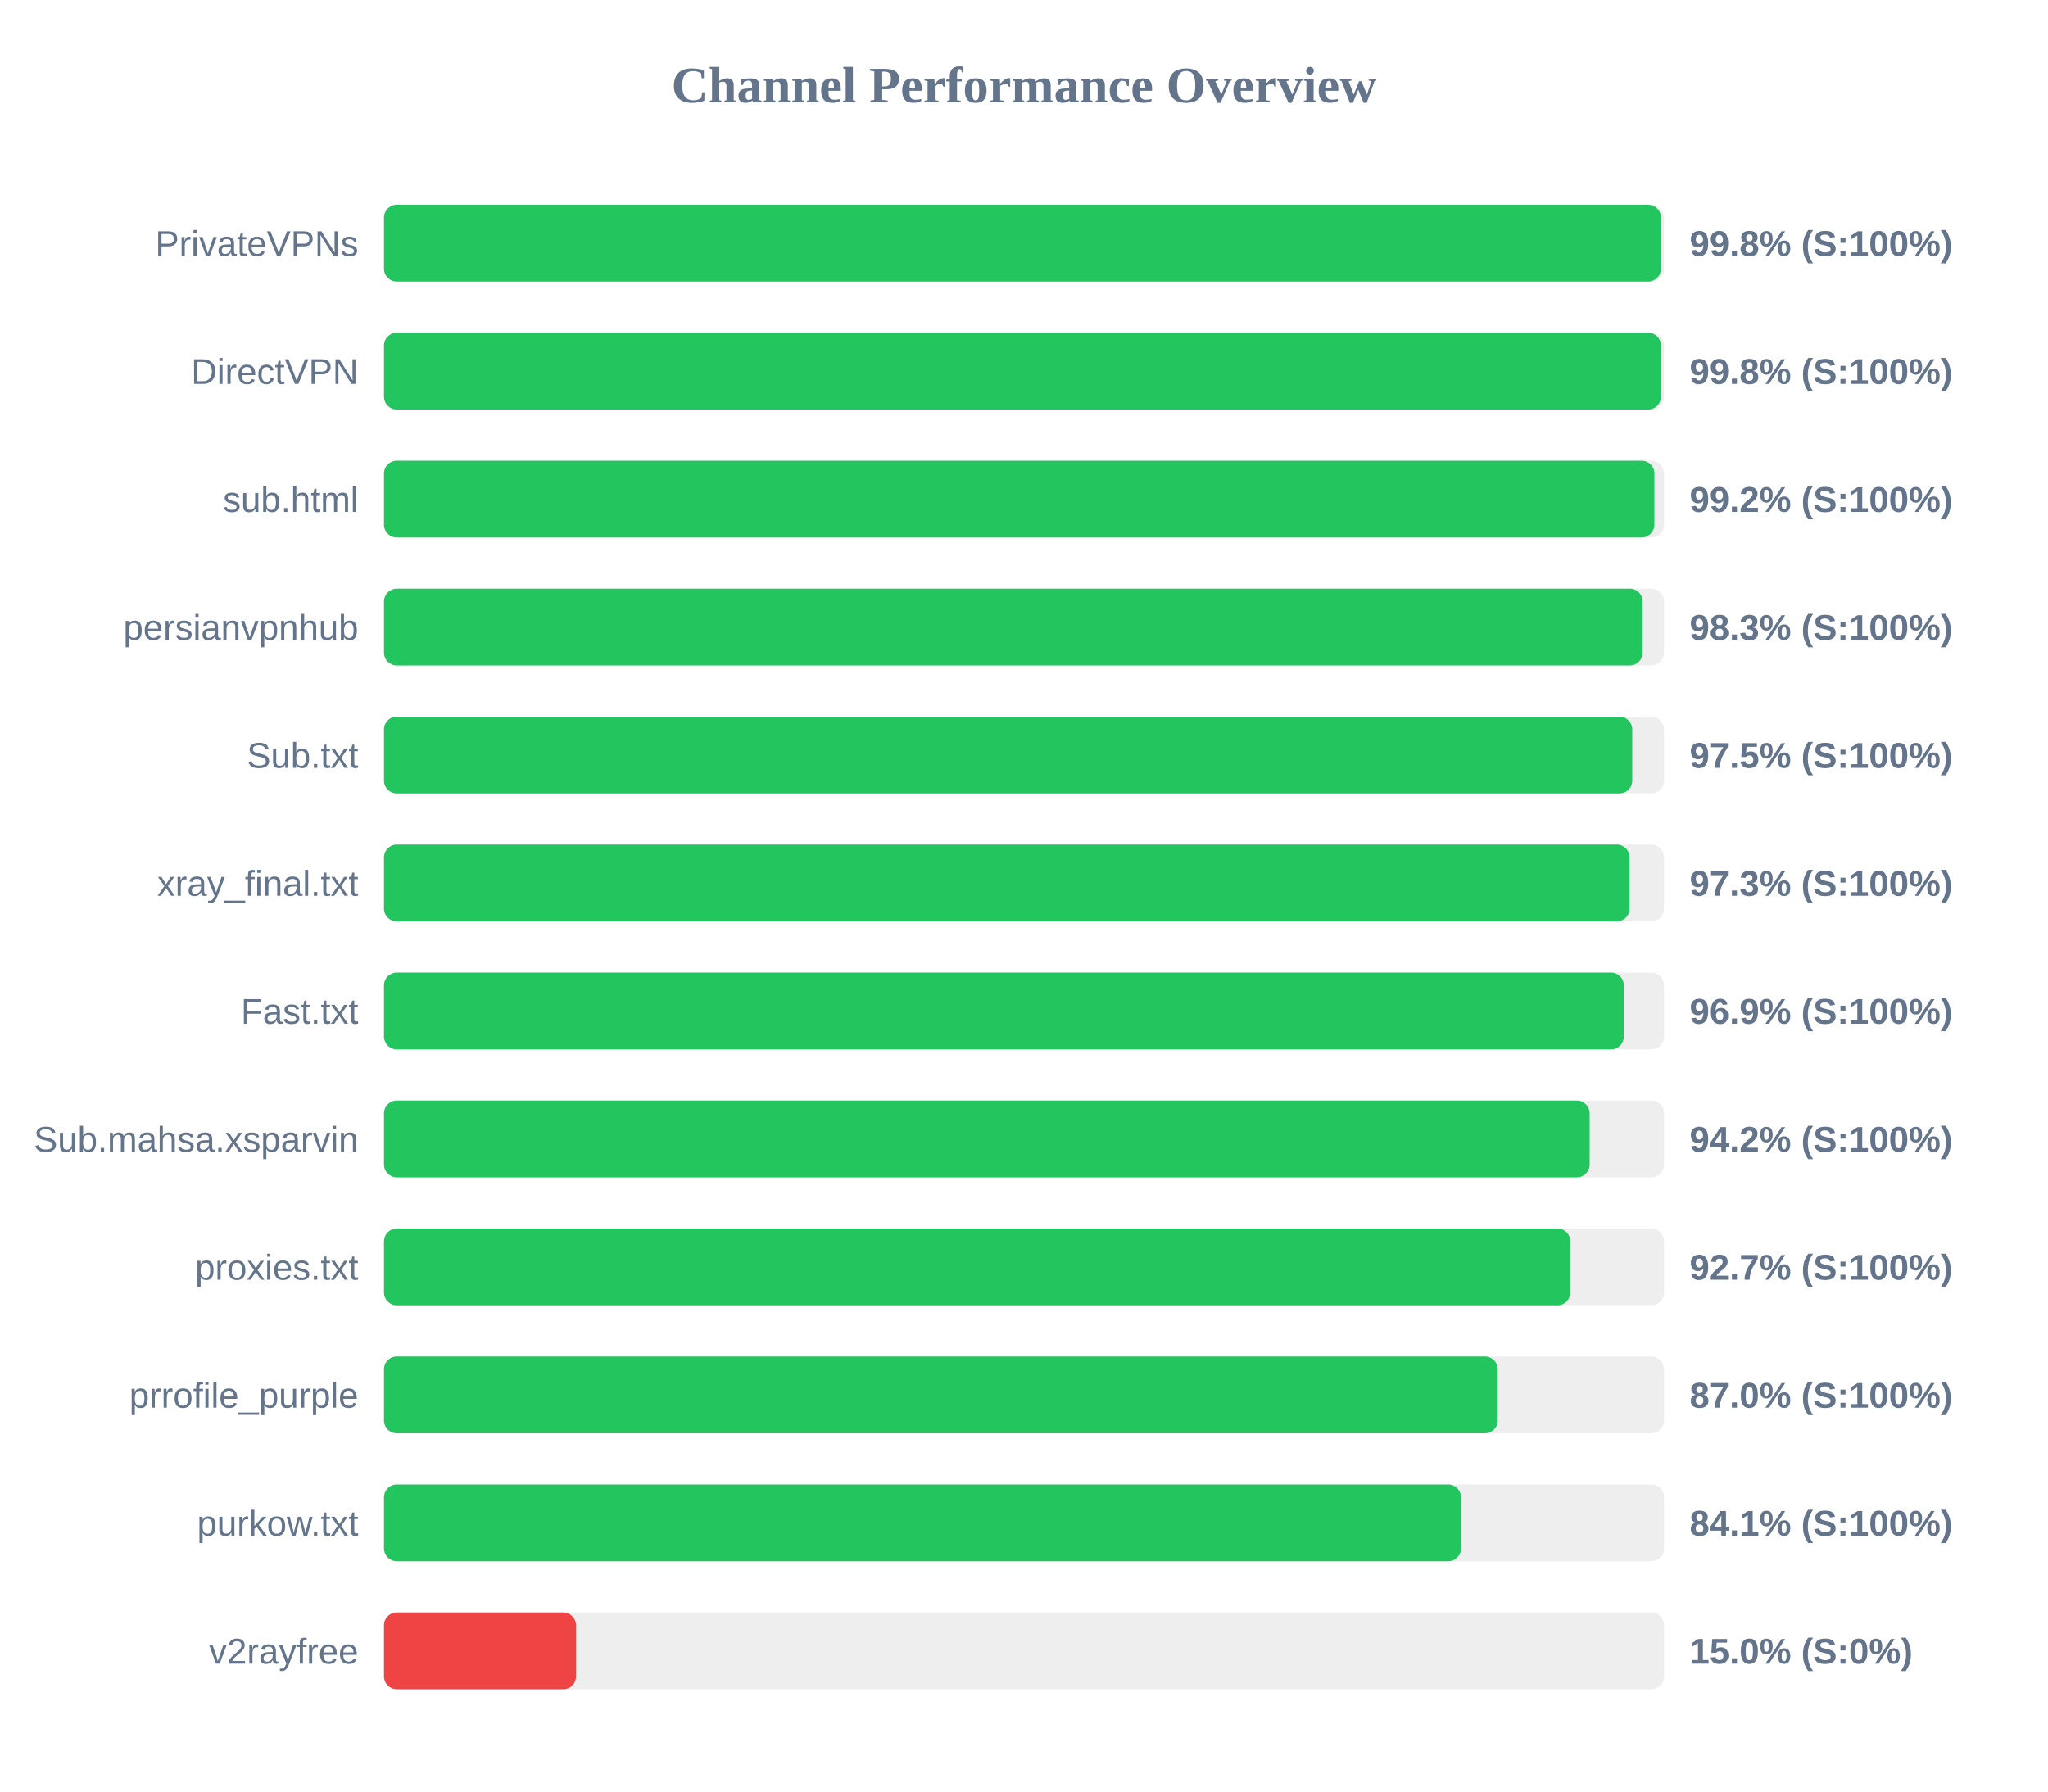
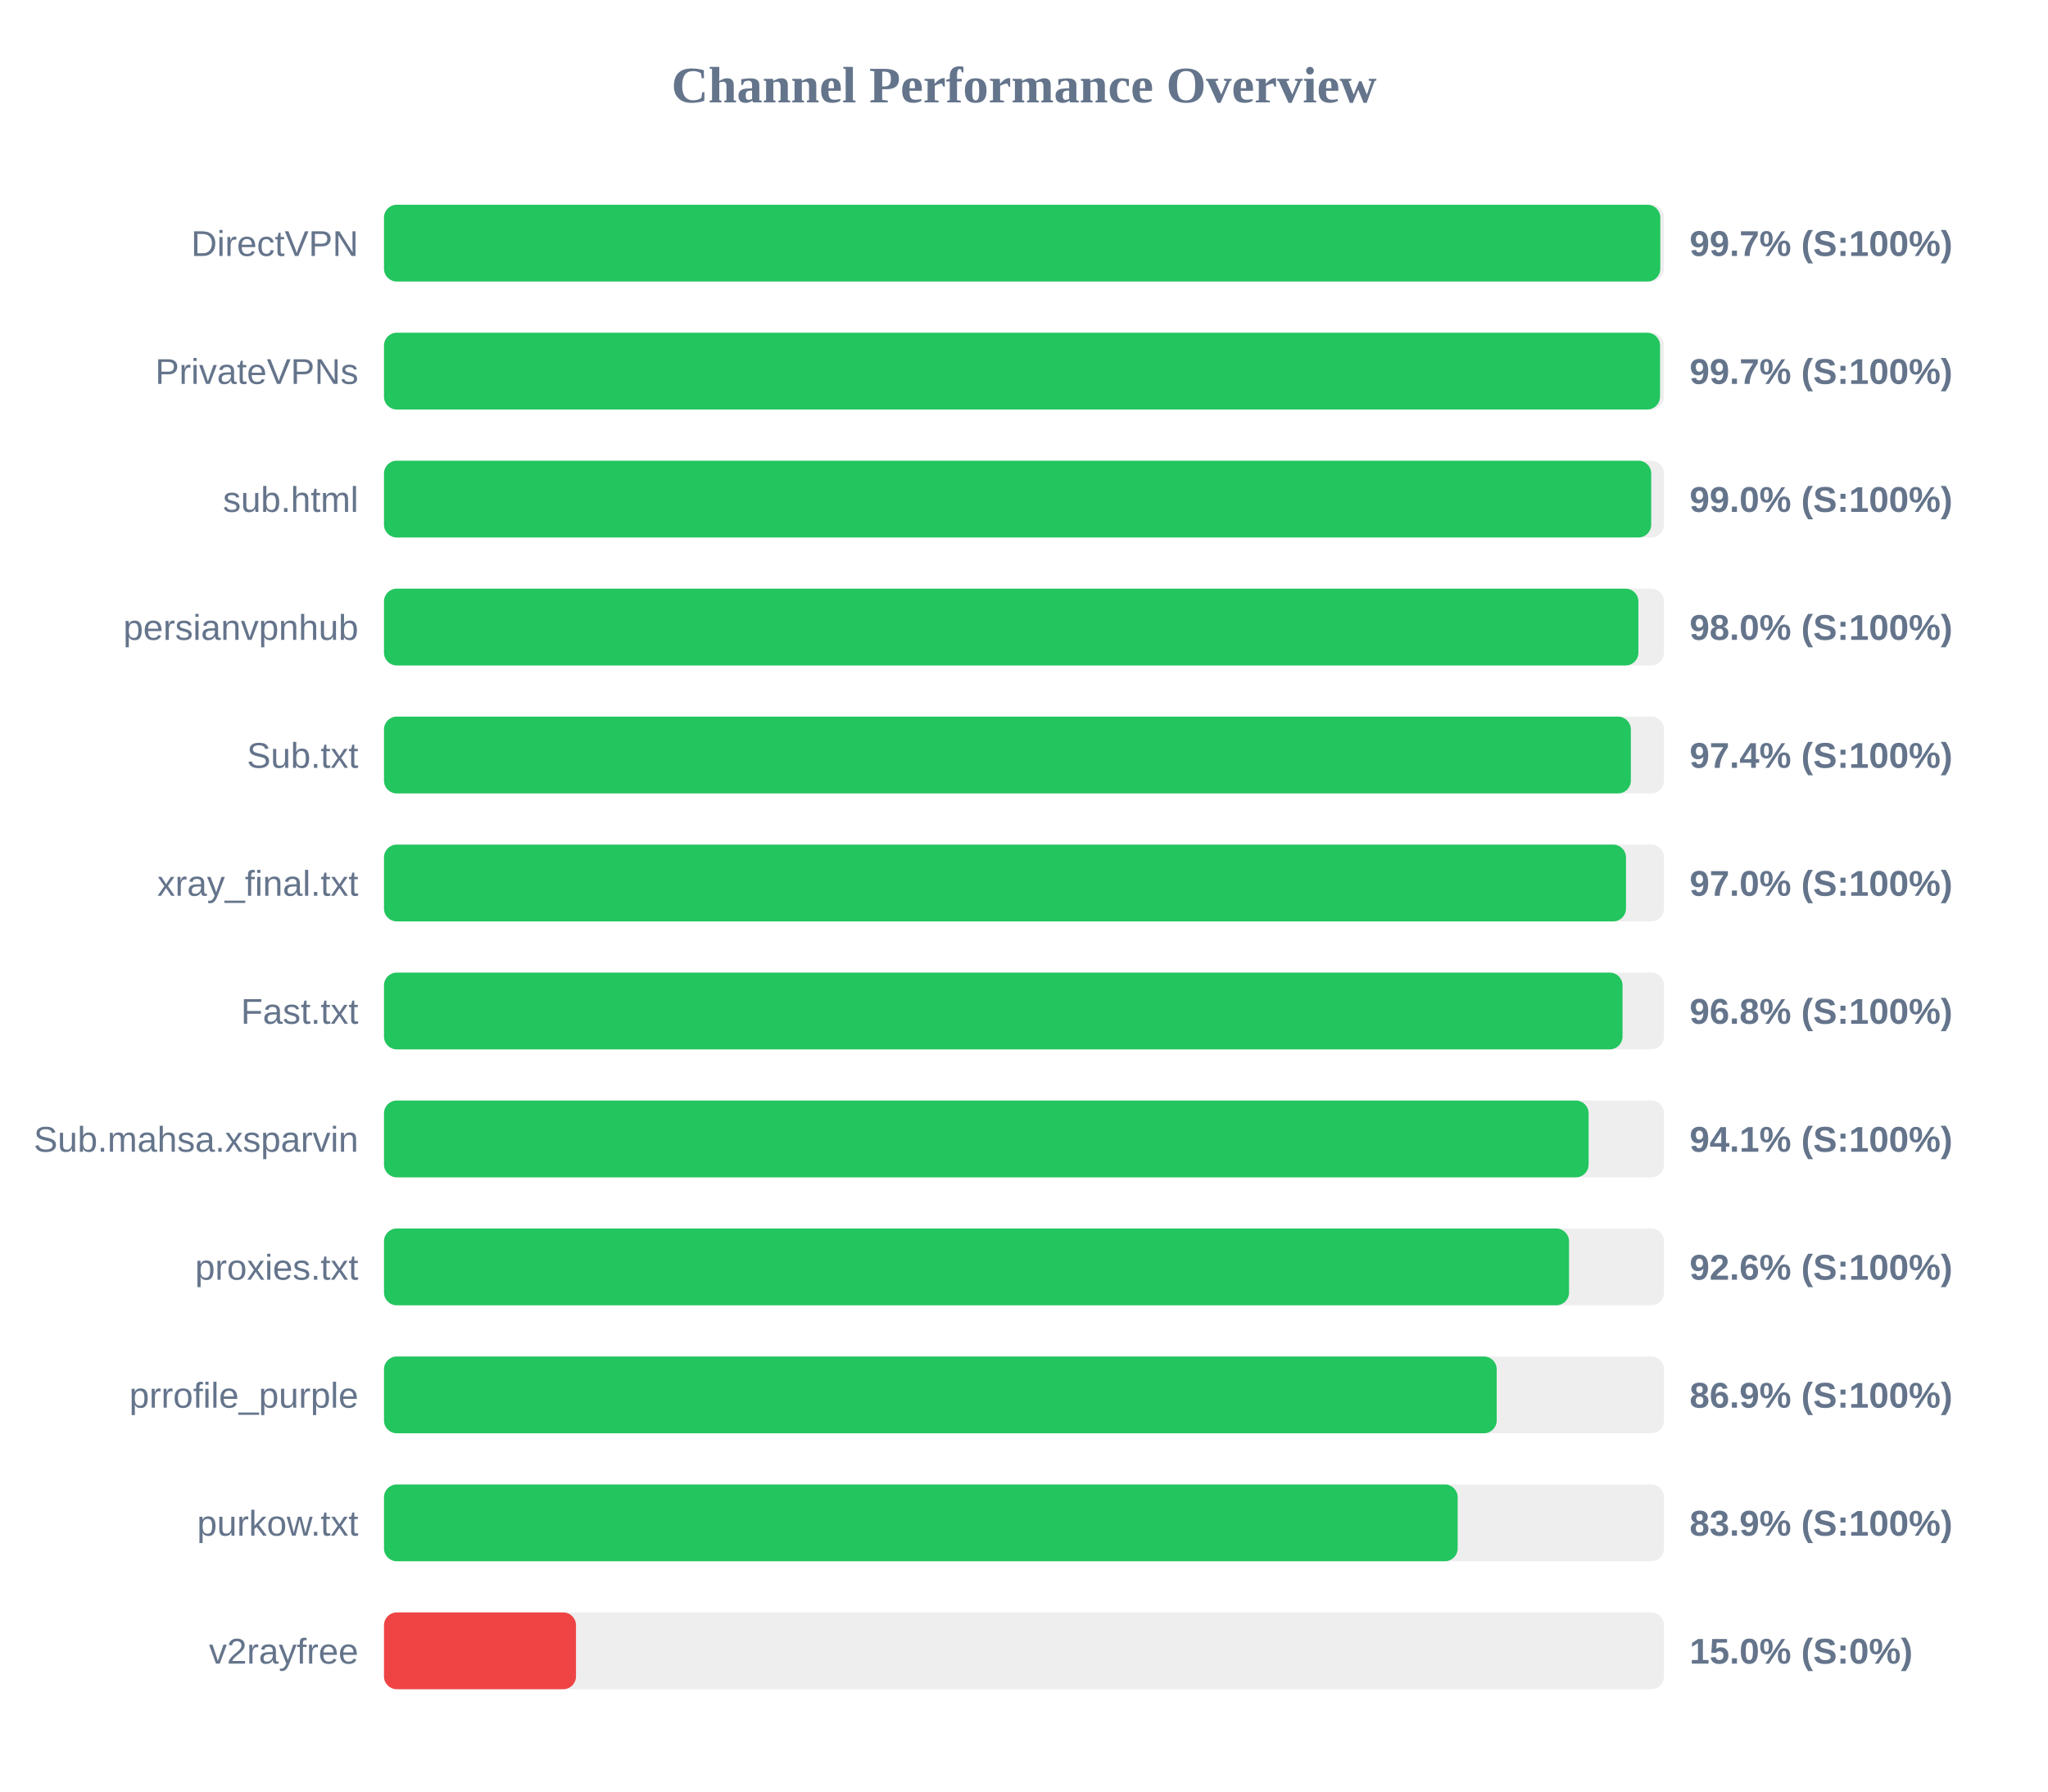
<svg xmlns="http://www.w3.org/2000/svg" width="800" height="700" version="1.1">
  <style>
        .row { font: 14px Arial; fill: #64748b; }
        .score { font: bold 14px Arial; fill: #64748b; }
    </style>
  <text x="400" y="40" text-anchor="middle" font-size="20px" font-weight="bold" fill="#64748b">Channel Performance Overview</text>
  <rect x="150" y="80" width="500" height="30" fill="#eee" rx="5" />
-   <rect x="150" y="80" width="498.8" height="30" fill="#22c55e" rx="5" />
-   <text x="140" y="100" text-anchor="end" class="row">PrivateVPNs</text>
-   <text x="660" y="100" text-anchor="start" class="score">99.8% (S:100%)</text>
+   <rect x="150" y="80" width="498.55" height="30" fill="#22c55e" rx="5" />
+   <text x="140" y="100" text-anchor="end" class="row">DirectVPN</text>
+   <text x="660" y="100" text-anchor="start" class="score">99.7% (S:100%)</text>
  <rect x="150" y="130" width="500" height="30" fill="#eee" rx="5" />
-   <rect x="150" y="130" width="498.8" height="30" fill="#22c55e" rx="5" />
-   <text x="140" y="150" text-anchor="end" class="row">DirectVPN</text>
-   <text x="660" y="150" text-anchor="start" class="score">99.8% (S:100%)</text>
+   <rect x="150" y="130" width="498.45" height="30" fill="#22c55e" rx="5" />
+   <text x="140" y="150" text-anchor="end" class="row">PrivateVPNs</text>
+   <text x="660" y="150" text-anchor="start" class="score">99.7% (S:100%)</text>
  <rect x="150" y="180" width="500" height="30" fill="#eee" rx="5" />
-   <rect x="150" y="180" width="496.25" height="30" fill="#22c55e" rx="5" />
+   <rect x="150" y="180" width="495.0" height="30" fill="#22c55e" rx="5" />
  <text x="140" y="200" text-anchor="end" class="row">sub.html</text>
-   <text x="660" y="200" text-anchor="start" class="score">99.2% (S:100%)</text>
+   <text x="660" y="200" text-anchor="start" class="score">99.0% (S:100%)</text>
  <rect x="150" y="230" width="500" height="30" fill="#eee" rx="5" />
-   <rect x="150" y="230" width="491.65" height="30" fill="#22c55e" rx="5" />
+   <rect x="150" y="230" width="490.0" height="30" fill="#22c55e" rx="5" />
  <text x="140" y="250" text-anchor="end" class="row">persianvpnhub</text>
-   <text x="660" y="250" text-anchor="start" class="score">98.3% (S:100%)</text>
+   <text x="660" y="250" text-anchor="start" class="score">98.0% (S:100%)</text>
  <rect x="150" y="280" width="500" height="30" fill="#eee" rx="5" />
-   <rect x="150" y="280" width="487.6" height="30" fill="#22c55e" rx="5" />
+   <rect x="150" y="280" width="487.05" height="30" fill="#22c55e" rx="5" />
  <text x="140" y="300" text-anchor="end" class="row">Sub.txt</text>
-   <text x="660" y="300" text-anchor="start" class="score">97.5% (S:100%)</text>
+   <text x="660" y="300" text-anchor="start" class="score">97.4% (S:100%)</text>
  <rect x="150" y="330" width="500" height="30" fill="#eee" rx="5" />
-   <rect x="150" y="330" width="486.55" height="30" fill="#22c55e" rx="5" />
+   <rect x="150" y="330" width="485.15" height="30" fill="#22c55e" rx="5" />
  <text x="140" y="350" text-anchor="end" class="row">xray_final.txt</text>
-   <text x="660" y="350" text-anchor="start" class="score">97.3% (S:100%)</text>
+   <text x="660" y="350" text-anchor="start" class="score">97.0% (S:100%)</text>
  <rect x="150" y="380" width="500" height="30" fill="#eee" rx="5" />
-   <rect x="150" y="380" width="484.3" height="30" fill="#22c55e" rx="5" />
+   <rect x="150" y="380" width="483.8" height="30" fill="#22c55e" rx="5" />
  <text x="140" y="400" text-anchor="end" class="row">Fast.txt</text>
-   <text x="660" y="400" text-anchor="start" class="score">96.9% (S:100%)</text>
+   <text x="660" y="400" text-anchor="start" class="score">96.8% (S:100%)</text>
  <rect x="150" y="430" width="500" height="30" fill="#eee" rx="5" />
-   <rect x="150" y="430" width="470.95" height="30" fill="#22c55e" rx="5" />
+   <rect x="150" y="430" width="470.55" height="30" fill="#22c55e" rx="5" />
  <text x="140" y="450" text-anchor="end" class="row">Sub.mahsa.xsparvin</text>
-   <text x="660" y="450" text-anchor="start" class="score">94.2% (S:100%)</text>
+   <text x="660" y="450" text-anchor="start" class="score">94.1% (S:100%)</text>
  <rect x="150" y="480" width="500" height="30" fill="#eee" rx="5" />
-   <rect x="150" y="480" width="463.4" height="30" fill="#22c55e" rx="5" />
+   <rect x="150" y="480" width="462.9" height="30" fill="#22c55e" rx="5" />
  <text x="140" y="500" text-anchor="end" class="row">proxies.txt</text>
-   <text x="660" y="500" text-anchor="start" class="score">92.7% (S:100%)</text>
+   <text x="660" y="500" text-anchor="start" class="score">92.6% (S:100%)</text>
  <rect x="150" y="530" width="500" height="30" fill="#eee" rx="5" />
-   <rect x="150" y="530" width="435.05" height="30" fill="#22c55e" rx="5" />
+   <rect x="150" y="530" width="434.65" height="30" fill="#22c55e" rx="5" />
  <text x="140" y="550" text-anchor="end" class="row">prrofile_purple</text>
-   <text x="660" y="550" text-anchor="start" class="score">87.0% (S:100%)</text>
+   <text x="660" y="550" text-anchor="start" class="score">86.9% (S:100%)</text>
  <rect x="150" y="580" width="500" height="30" fill="#eee" rx="5" />
-   <rect x="150" y="580" width="420.7" height="30" fill="#22c55e" rx="5" />
+   <rect x="150" y="580" width="419.4" height="30" fill="#22c55e" rx="5" />
  <text x="140" y="600" text-anchor="end" class="row">purkow.txt</text>
-   <text x="660" y="600" text-anchor="start" class="score">84.1% (S:100%)</text>
+   <text x="660" y="600" text-anchor="start" class="score">83.9% (S:100%)</text>
  <rect x="150" y="630" width="500" height="30" fill="#eee" rx="5" />
  <rect x="150" y="630" width="75.0" height="30" fill="#ef4444" rx="5" />
  <text x="140" y="650" text-anchor="end" class="row">v2rayfree</text>
  <text x="660" y="650" text-anchor="start" class="score">15.0% (S:0%)</text>
</svg>
